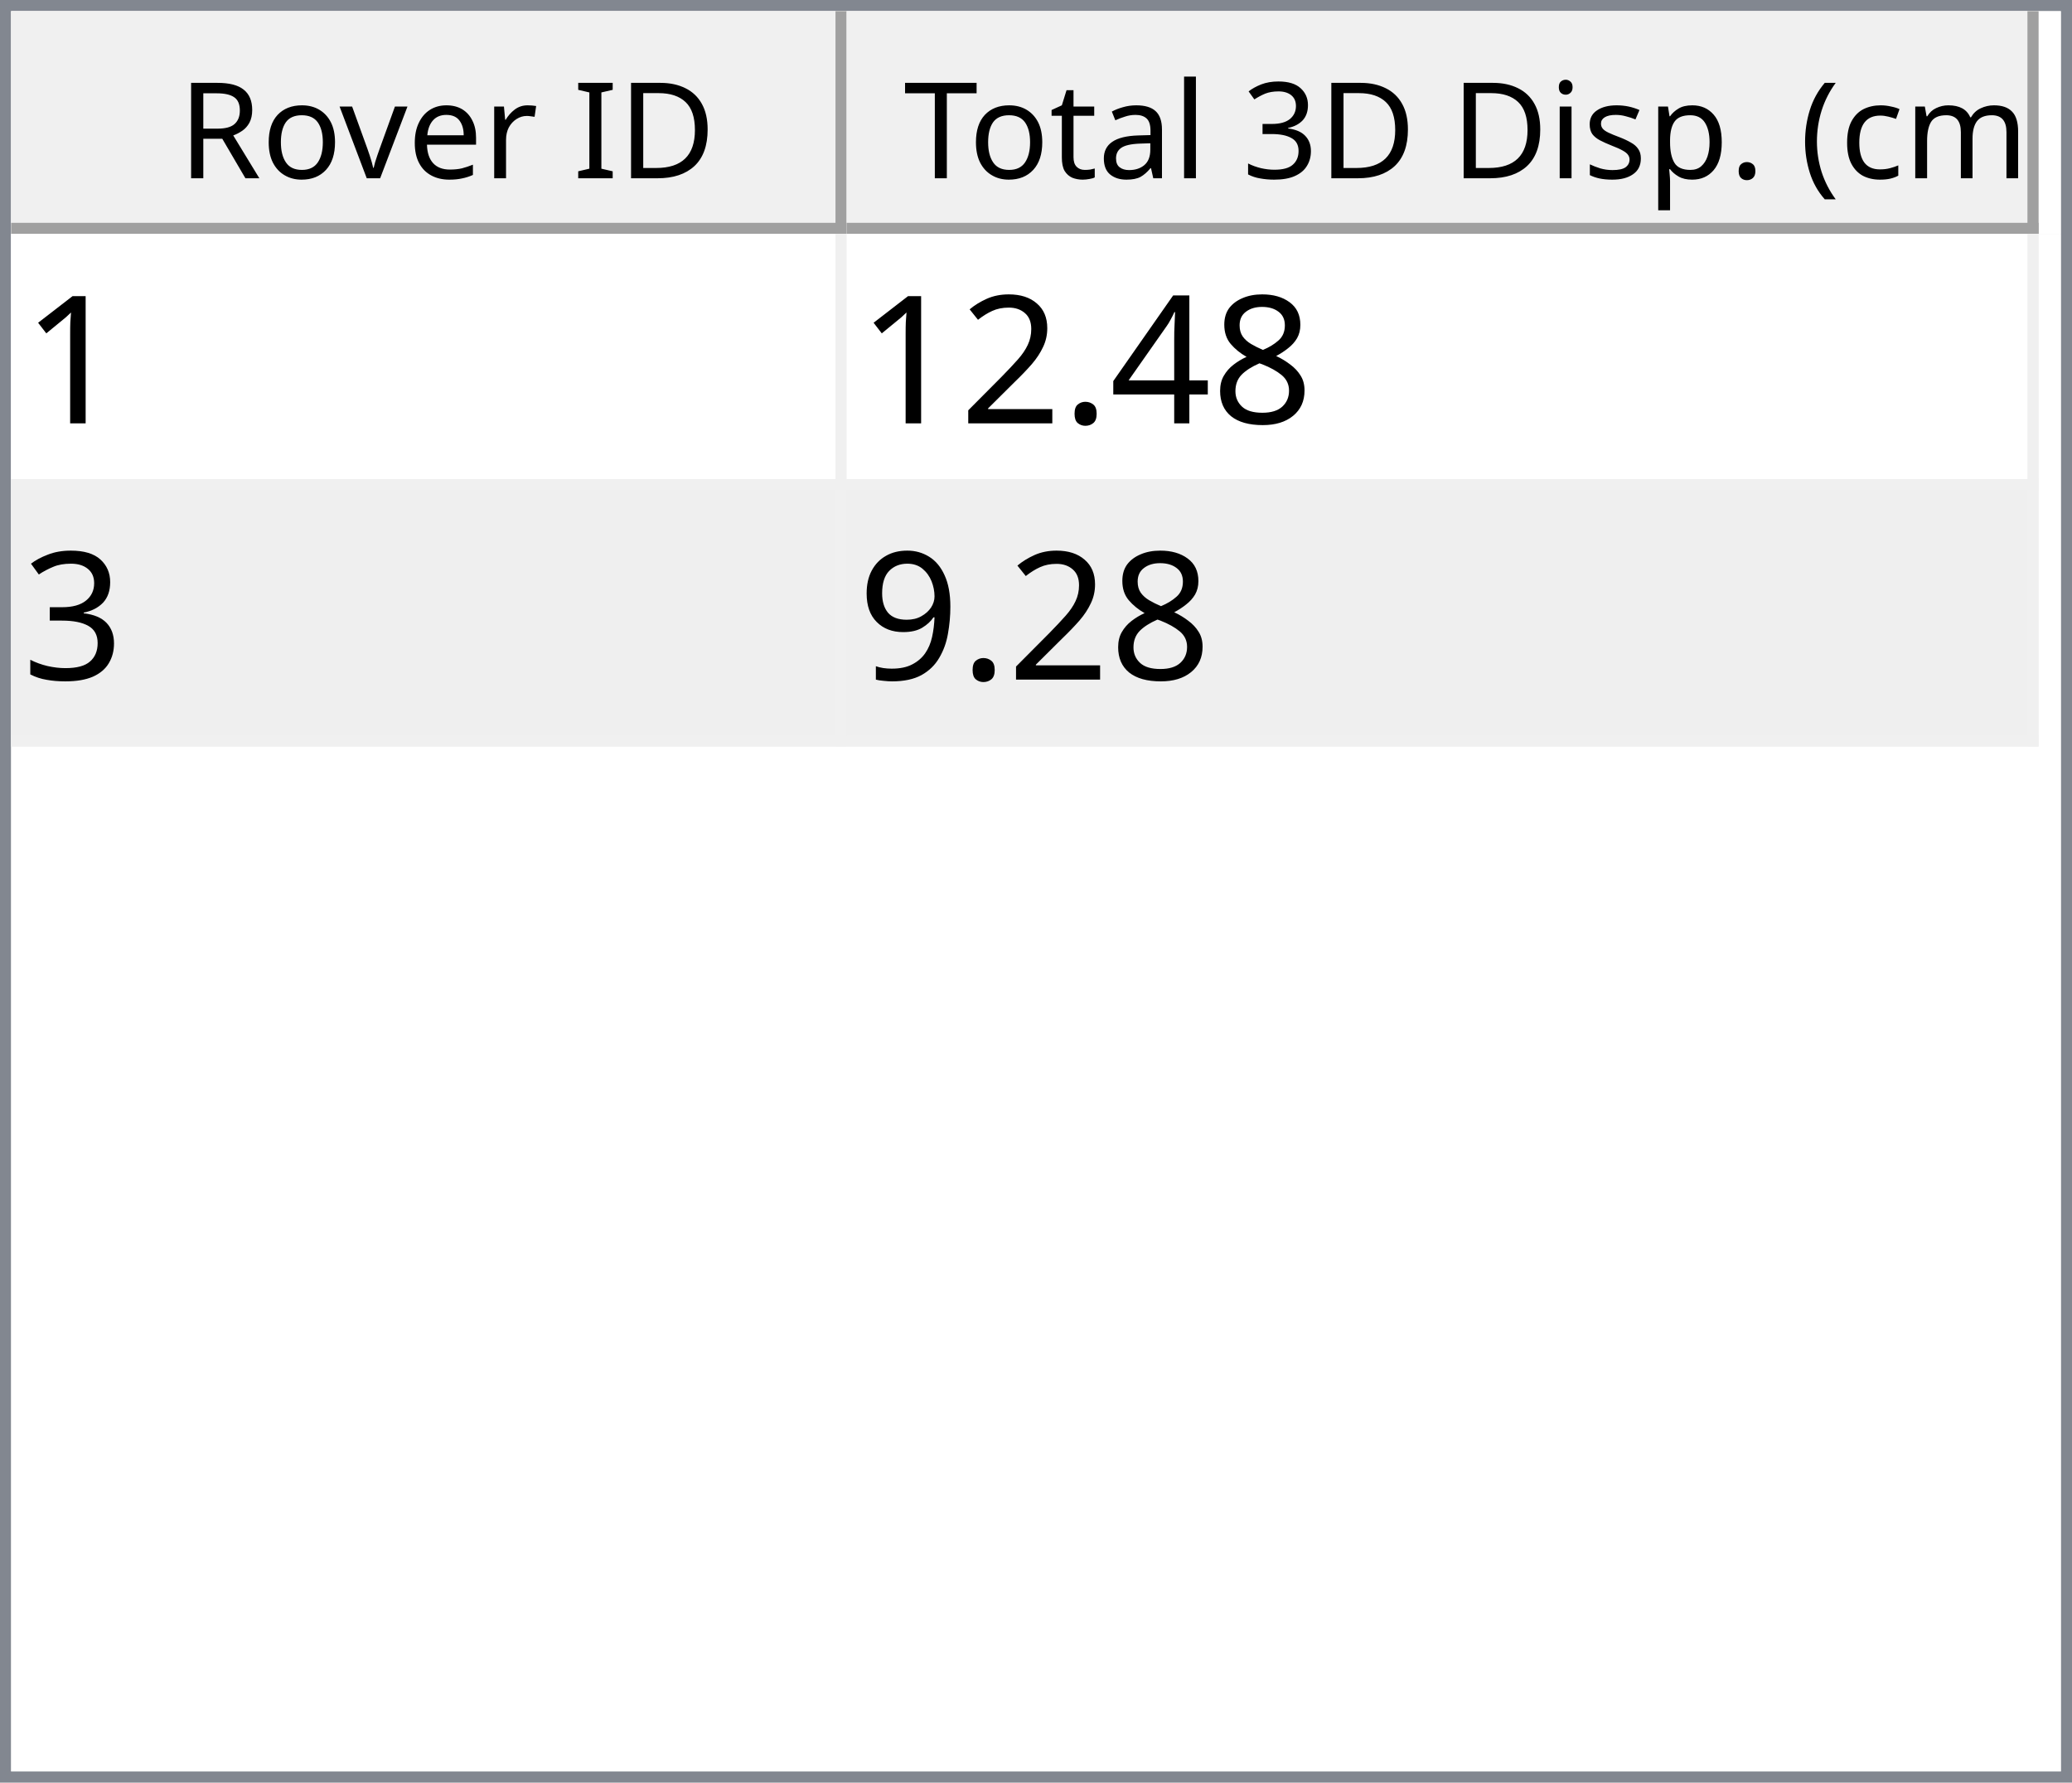
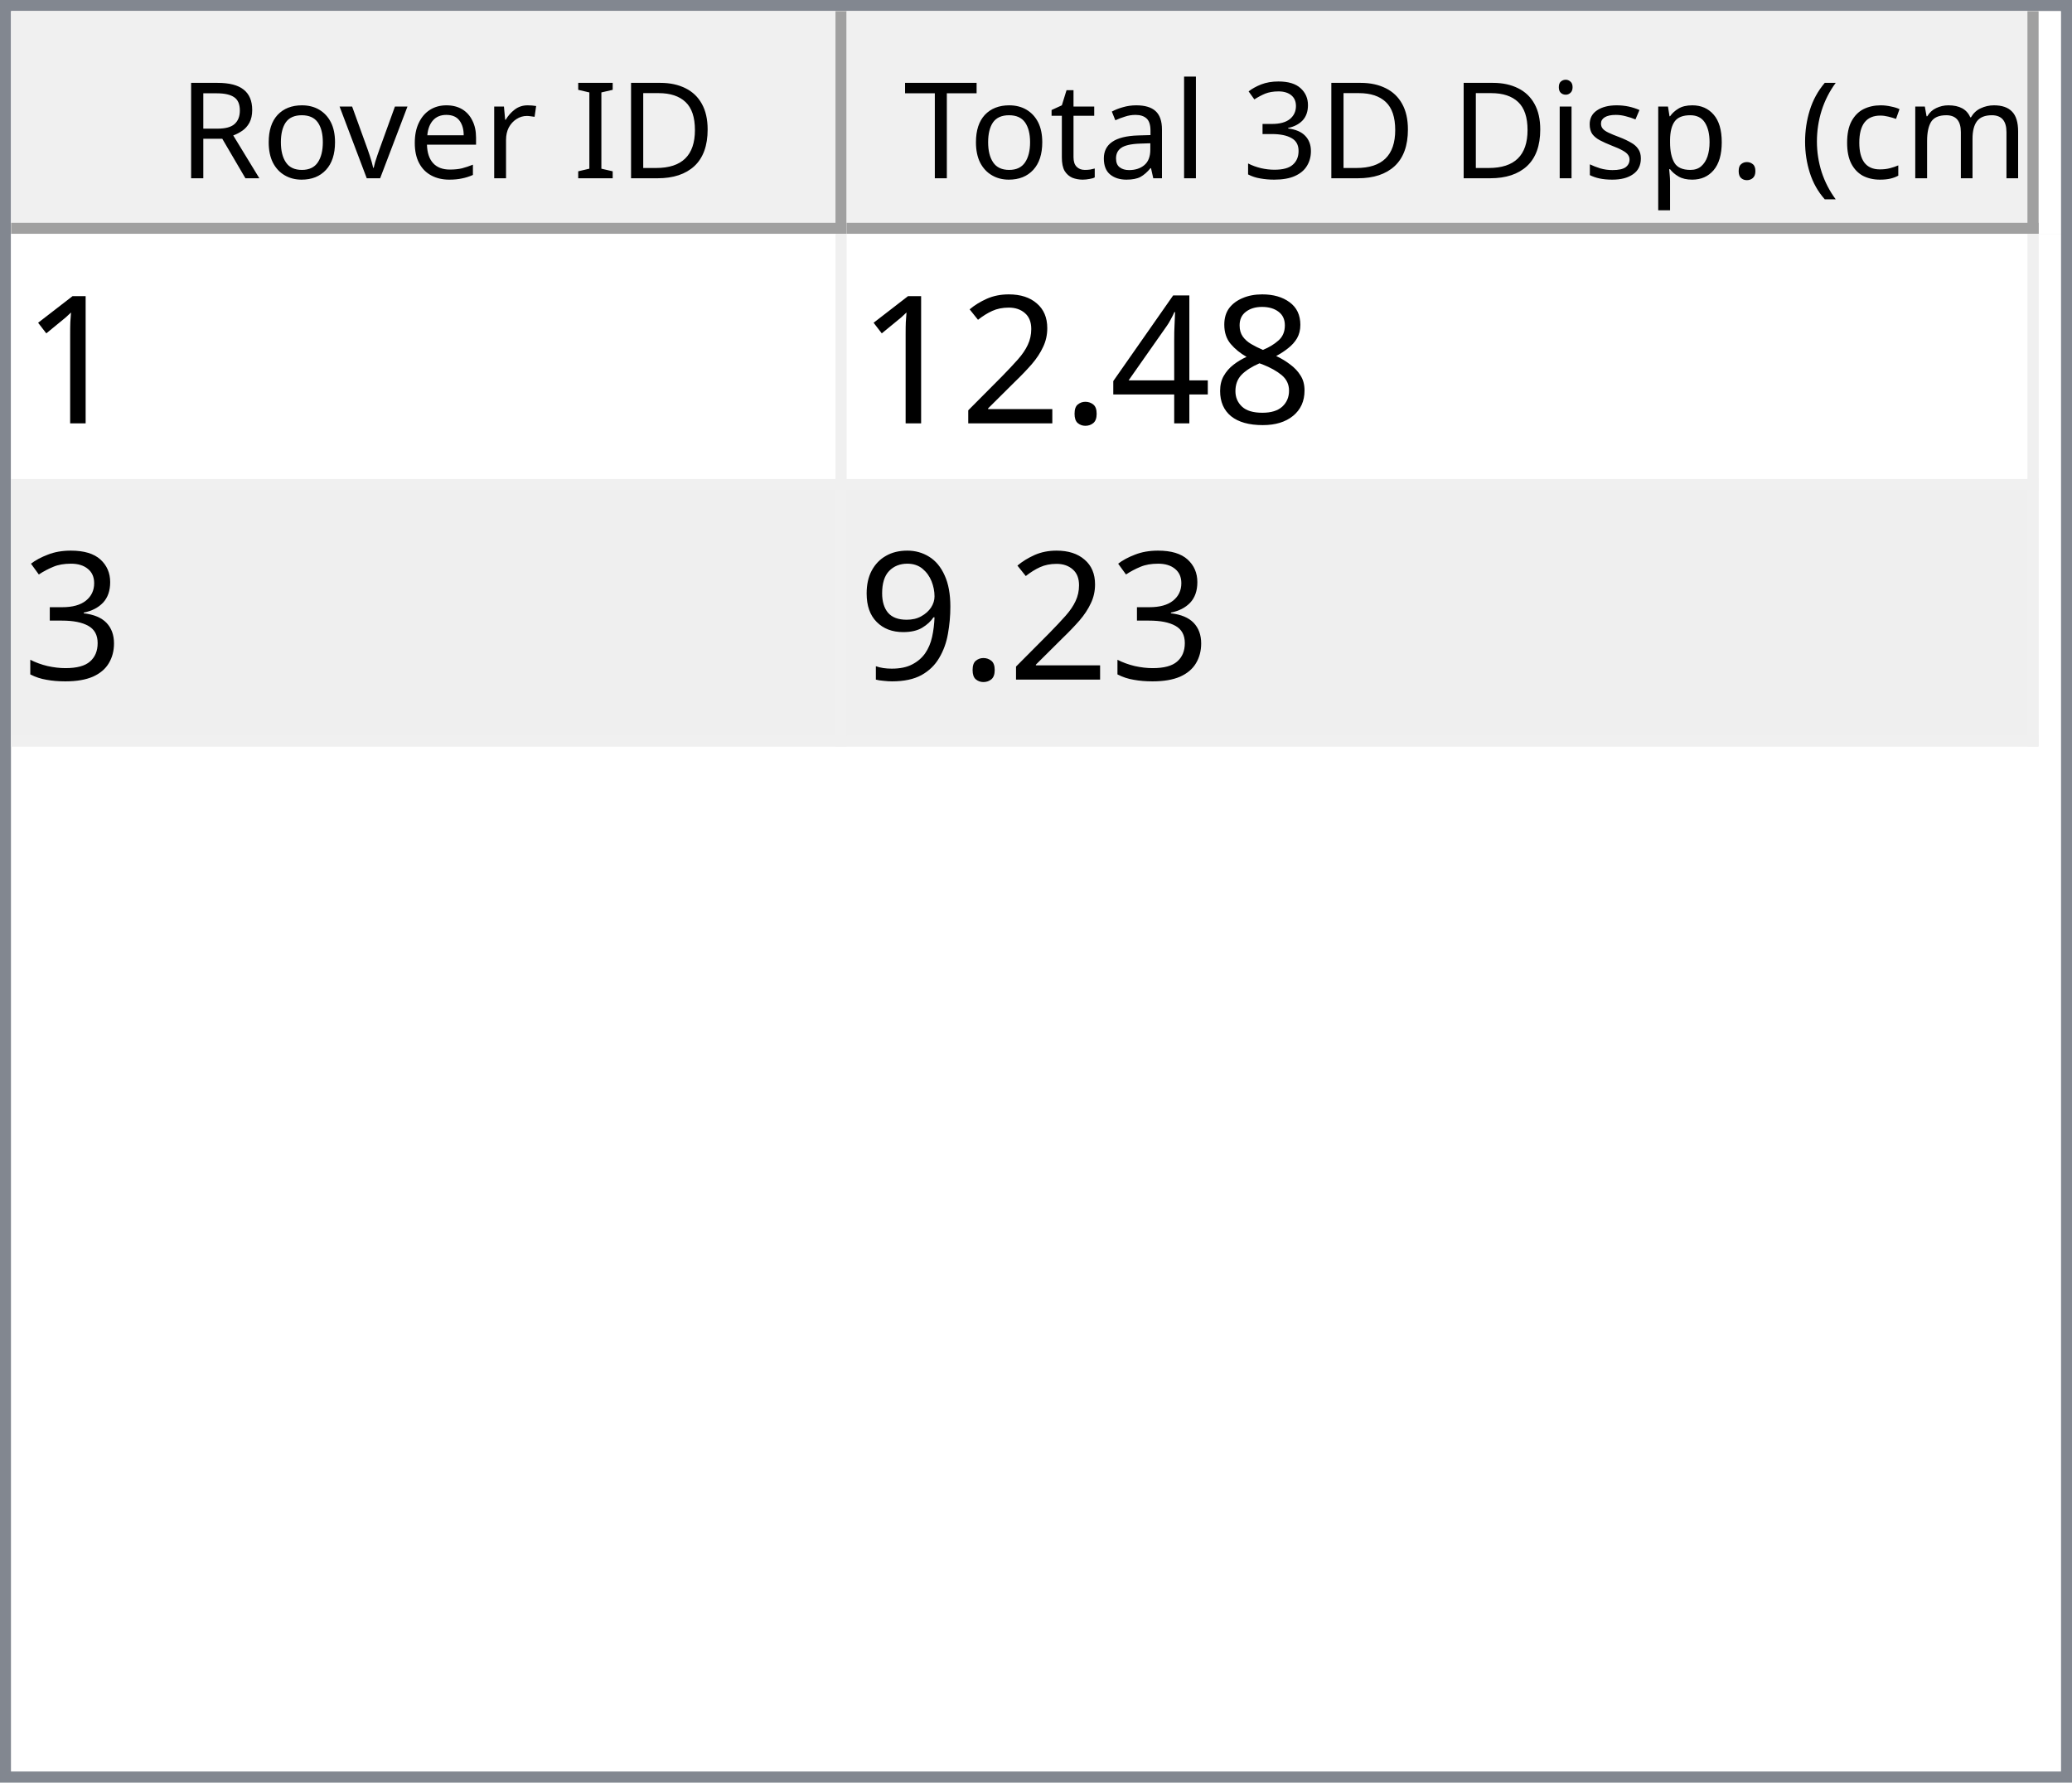
<svg xmlns="http://www.w3.org/2000/svg" style="fill-opacity:1; color-rendering:auto; color-interpolation:auto; text-rendering:auto; stroke:black; stroke-linecap:square; stroke-miterlimit:10; shape-rendering:auto; stroke-opacity:1; fill:black; stroke-dasharray:none; font-weight:normal; stroke-width:1; font-family:'Dialog'; font-style:normal; stroke-linejoin:miter; font-size:12px; stroke-dashoffset:0; image-rendering:auto;" width="186" height="160">
  <defs id="genericDefs" />
  <g>
    <defs id="defs1">
      <clipPath clipPathUnits="userSpaceOnUse" id="clipPath1">
        <path d="M0 0 L186 0 L186 160 L0 160 L0 0 Z" />
      </clipPath>
      <clipPath clipPathUnits="userSpaceOnUse" id="clipPath2">
        <path d="M0 0 L0 160 L186 160 L186 0 Z" />
      </clipPath>
      <clipPath clipPathUnits="userSpaceOnUse" id="clipPath3">
        <path d="M0 0 L0 20 L184 20 L184 0 Z" />
      </clipPath>
      <clipPath clipPathUnits="userSpaceOnUse" id="clipPath4">
        <path d="M0 0 L0 20 L75 20 L75 0 Z" />
      </clipPath>
      <clipPath clipPathUnits="userSpaceOnUse" id="clipPath5">
        <path d="M1 1 L1 19 L74 19 L74 1 Z" />
      </clipPath>
      <clipPath clipPathUnits="userSpaceOnUse" id="clipPath6">
        <path d="M0 0 L0 18 L73 18 L73 0 Z" />
      </clipPath>
      <clipPath clipPathUnits="userSpaceOnUse" id="clipPath7">
        <path d="M-0.5 -0.5 L-0.5 19.5 L74.5 19.5 L74.5 -0.5 Z" />
      </clipPath>
      <clipPath clipPathUnits="userSpaceOnUse" id="clipPath8">
        <path d="M0 0 L0 20 L107 20 L107 0 Z" />
      </clipPath>
      <clipPath clipPathUnits="userSpaceOnUse" id="clipPath9">
        <path d="M1 1 L1 19 L106 19 L106 1 Z" />
      </clipPath>
      <clipPath clipPathUnits="userSpaceOnUse" id="clipPath10">
        <path d="M0 0 L0 18 L105 18 L105 0 Z" />
      </clipPath>
      <clipPath clipPathUnits="userSpaceOnUse" id="clipPath11">
        <path d="M-0.5 -0.5 L-0.5 19.5 L106.5 19.5 L106.5 -0.5 Z" />
      </clipPath>
      <clipPath clipPathUnits="userSpaceOnUse" id="clipPath12">
        <path d="M0 0 L0 138 L184 138 L184 0 Z" />
      </clipPath>
      <clipPath clipPathUnits="userSpaceOnUse" id="clipPath13">
        <path d="M0 0 L0 46 L182 46 L182 0 Z" />
      </clipPath>
      <clipPath clipPathUnits="userSpaceOnUse" id="clipPath14">
        <path d="M-0.5 -0.5 L-0.5 45.5 L181.5 45.5 L181.5 -0.5 Z" />
      </clipPath>
      <clipPath clipPathUnits="userSpaceOnUse" id="clipPath15">
        <path d="M0 0 L0 22 L74 22 L74 0 Z" />
      </clipPath>
      <clipPath clipPathUnits="userSpaceOnUse" id="clipPath16">
        <path d="M0 0 L0 22 L106 22 L106 0 Z" />
      </clipPath>
      <font horiz-adv-x="64.551" id="font1">
        <font-face ascent="107.91" descent="25.098" units-per-em="100" style="font-style:normal; font-family:Segoe UI; font-weight:normal;" />
        <missing-glyph horiz-adv-x="64.551" d="M8.109 0 L8.109 68.266 L56.453 68.266 L56.453 0 L8.109 0 ZM15.328 7.234 L49.219 7.234 L49.219 61.031 L15.328 61.031 L15.328 7.234 Z" />
        <glyph unicode="D" horiz-adv-x="70.117" d="M9.188 0 L9.188 70.016 L28.516 70.016 Q65.531 70.016 65.531 35.891 Q65.531 19.672 55.25 9.836 Q44.969 0 27.734 0 L9.188 0 ZM17.391 62.594 L17.391 7.422 L27.828 7.422 Q41.609 7.422 49.273 14.797 Q56.938 22.172 56.938 35.688 Q56.938 62.594 28.328 62.594 L17.391 62.594 Z" />
        <glyph unicode="I" horiz-adv-x="26.611" d="M17.391 0 L9.188 0 L9.188 70.016 L17.391 70.016 L17.391 0 Z" />
        <glyph unicode=" " horiz-adv-x="27.393" d="" />
        <glyph unicode="r" horiz-adv-x="34.766" d="M34.188 41.891 Q32.078 43.5 28.125 43.5 Q23 43.5 19.555 38.672 Q16.109 33.844 16.109 25.484 L16.109 0 L8.109 0 L8.109 50 L16.109 50 L16.109 39.703 L16.312 39.703 Q18.016 44.969 21.531 47.922 Q25.047 50.875 29.391 50.875 Q32.516 50.875 34.188 50.203 L34.188 41.891 Z" />
        <glyph unicode="e" horiz-adv-x="52.295" d="M48.297 23 L12.984 23 Q13.188 14.656 17.484 10.109 Q21.781 5.562 29.297 5.562 Q37.75 5.562 44.828 11.141 L44.828 3.609 Q38.234 -1.172 27.391 -1.172 Q16.797 -1.172 10.742 5.641 Q4.688 12.453 4.688 24.812 Q4.688 36.469 11.305 43.82 Q17.922 51.172 27.734 51.172 Q37.547 51.172 42.922 44.828 Q48.297 38.484 48.297 27.203 L48.297 23 ZM40.094 29.781 Q40.047 36.719 36.75 40.578 Q33.453 44.438 27.594 44.438 Q21.922 44.438 17.969 40.383 Q14.016 36.328 13.094 29.781 L40.094 29.781 Z" />
        <glyph unicode="v" horiz-adv-x="47.9" d="M47.406 50 L27.484 0 L19.625 0 L0.688 50 L9.469 50 L22.172 13.672 Q23.578 9.672 23.922 6.688 L24.125 6.688 Q24.609 10.453 25.688 13.484 L38.969 50 L47.406 50 Z" />
        <glyph unicode="o" horiz-adv-x="58.594" d="M29 -1.172 Q17.922 -1.172 11.305 5.836 Q4.688 12.844 4.688 24.422 Q4.688 37.016 11.57 44.094 Q18.453 51.172 30.172 51.172 Q41.359 51.172 47.633 44.289 Q53.906 37.406 53.906 25.203 Q53.906 13.234 47.141 6.031 Q40.375 -1.172 29 -1.172 ZM29.594 44.438 Q21.875 44.438 17.383 39.188 Q12.891 33.938 12.891 24.703 Q12.891 15.828 17.43 10.695 Q21.969 5.562 29.594 5.562 Q37.359 5.562 41.531 10.594 Q45.703 15.625 45.703 24.906 Q45.703 34.281 41.531 39.359 Q37.359 44.438 29.594 44.438 Z" />
        <glyph unicode="R" horiz-adv-x="59.814" d="M59.375 0 L49.609 0 L37.891 19.625 Q36.281 22.359 34.766 24.289 Q33.25 26.219 31.664 27.438 Q30.078 28.656 28.25 29.219 Q26.422 29.781 24.125 29.781 L17.391 29.781 L17.391 0 L9.188 0 L9.188 70.016 L30.078 70.016 Q34.672 70.016 38.555 68.867 Q42.438 67.719 45.289 65.375 Q48.141 63.031 49.758 59.547 Q51.375 56.062 51.375 51.375 Q51.375 47.703 50.273 44.656 Q49.172 41.609 47.148 39.211 Q45.125 36.812 42.266 35.133 Q39.406 33.453 35.844 32.516 L35.844 32.328 Q37.594 31.547 38.891 30.547 Q40.188 29.547 41.359 28.18 Q42.531 26.812 43.68 25.078 Q44.828 23.344 46.234 21.047 L59.375 0 ZM17.391 62.594 L17.391 37.203 L28.516 37.203 Q31.594 37.203 34.203 38.133 Q36.812 39.062 38.719 40.797 Q40.625 42.531 41.703 45.047 Q42.781 47.562 42.781 50.688 Q42.781 56.297 39.141 59.445 Q35.5 62.594 28.609 62.594 L17.391 62.594 Z" />
        <glyph unicode=")" horiz-adv-x="30.176" d="M8.297 -15.922 L1.172 -15.922 Q16.406 2.344 16.406 26.812 Q16.406 51.469 1.078 70.016 L8.297 70.016 Q23.531 52.156 23.531 26.703 Q23.531 1.375 8.297 -15.922 Z" />
        <glyph unicode="m" horiz-adv-x="86.133" d="M79.109 0 L71.094 0 L71.094 28.719 Q71.094 37.016 68.531 40.727 Q65.969 44.438 59.906 44.438 Q54.781 44.438 51.195 39.75 Q47.609 35.062 47.609 28.516 L47.609 0 L39.594 0 L39.594 29.688 Q39.594 44.438 28.219 44.438 Q22.953 44.438 19.531 40.016 Q16.109 35.594 16.109 28.516 L16.109 0 L8.109 0 L8.109 50 L16.109 50 L16.109 42.094 L16.312 42.094 Q21.625 51.172 31.844 51.172 Q36.969 51.172 40.773 48.312 Q44.578 45.453 46 40.828 Q51.562 51.172 62.594 51.172 Q79.109 51.172 79.109 30.812 L79.109 0 Z" />
        <glyph unicode="c" horiz-adv-x="46.191" d="M42.188 2.297 Q36.422 -1.172 28.516 -1.172 Q17.828 -1.172 11.258 5.789 Q4.688 12.75 4.688 23.828 Q4.688 36.188 11.766 43.68 Q18.844 51.172 30.672 51.172 Q37.25 51.172 42.281 48.734 L42.281 40.531 Q36.719 44.438 30.375 44.438 Q22.703 44.438 17.797 38.945 Q12.891 33.453 12.891 24.516 Q12.891 15.719 17.508 10.641 Q22.125 5.562 29.891 5.562 Q36.422 5.562 42.188 9.906 L42.188 2.297 Z" />
        <glyph unicode="(" horiz-adv-x="30.176" d="M29.109 -15.922 L21.969 -15.922 Q6.844 1.375 6.844 26.703 Q6.844 52.156 21.969 70.016 L29.203 70.016 Q13.875 51.469 13.875 26.812 Q13.875 2.344 29.109 -15.922 Z" />
        <glyph unicode="." horiz-adv-x="21.68" d="M10.891 -1.078 Q8.641 -1.078 7.055 0.539 Q5.469 2.156 5.469 4.391 Q5.469 6.641 7.055 8.273 Q8.641 9.906 10.891 9.906 Q13.188 9.906 14.797 8.273 Q16.406 6.641 16.406 4.391 Q16.406 2.156 14.797 0.539 Q13.188 -1.078 10.891 -1.078 Z" />
        <glyph unicode="p" horiz-adv-x="58.789" d="M16.312 7.234 L16.109 7.234 L16.109 -23 L8.109 -23 L8.109 50 L16.109 50 L16.109 41.219 L16.312 41.219 Q22.219 51.172 33.594 51.172 Q43.266 51.172 48.688 44.461 Q54.109 37.75 54.109 26.469 Q54.109 13.922 48 6.375 Q41.891 -1.172 31.297 -1.172 Q21.578 -1.172 16.312 7.234 ZM16.109 27.391 L16.109 20.406 Q16.109 14.203 20.141 9.883 Q24.172 5.562 30.375 5.562 Q37.641 5.562 41.773 11.133 Q45.906 16.703 45.906 26.609 Q45.906 34.969 42.047 39.703 Q38.188 44.438 31.594 44.438 Q24.609 44.438 20.359 39.578 Q16.109 34.719 16.109 27.391 Z" />
        <glyph unicode="s" horiz-adv-x="42.432" d="M5.078 1.812 L5.078 10.406 Q11.625 5.562 19.484 5.562 Q30.031 5.562 30.031 12.594 Q30.031 14.594 29.125 15.992 Q28.219 17.391 26.68 18.461 Q25.141 19.531 23.07 20.383 Q21 21.234 18.609 22.172 Q15.281 23.484 12.766 24.828 Q10.25 26.172 8.57 27.859 Q6.891 29.547 6.031 31.695 Q5.172 33.844 5.172 36.719 Q5.172 40.234 6.789 42.945 Q8.406 45.656 11.086 47.484 Q13.766 49.312 17.211 50.242 Q20.656 51.172 24.312 51.172 Q30.812 51.172 35.938 48.922 L35.938 40.828 Q30.422 44.438 23.25 44.438 Q21 44.438 19.195 43.922 Q17.391 43.406 16.094 42.477 Q14.797 41.547 14.086 40.258 Q13.375 38.969 13.375 37.406 Q13.375 35.453 14.086 34.133 Q14.797 32.812 16.164 31.789 Q17.531 30.766 19.484 29.938 Q21.438 29.109 23.922 28.125 Q27.25 26.859 29.883 25.516 Q32.516 24.172 34.375 22.484 Q36.234 20.797 37.234 18.602 Q38.234 16.406 38.234 13.375 Q38.234 9.672 36.602 6.938 Q34.969 4.203 32.234 2.398 Q29.5 0.594 25.93 -0.289 Q22.359 -1.172 18.453 -1.172 Q10.75 -1.172 5.078 1.812 Z" />
        <glyph unicode="i" horiz-adv-x="24.219" d="M12.203 62.703 Q10.062 62.703 8.547 64.164 Q7.031 65.625 7.031 67.875 Q7.031 70.125 8.547 71.609 Q10.062 73.094 12.203 73.094 Q14.406 73.094 15.945 71.609 Q17.484 70.125 17.484 67.875 Q17.484 65.719 15.945 64.211 Q14.406 62.703 12.203 62.703 ZM16.109 0 L8.109 0 L8.109 50 L16.109 50 L16.109 0 Z" />
        <glyph unicode="3" horiz-adv-x="53.906" d="M46.531 19.828 Q46.531 15.094 44.75 11.211 Q42.969 7.328 39.719 4.57 Q36.469 1.812 31.93 0.297 Q27.391 -1.219 21.922 -1.219 Q11.922 -1.219 6 2.594 L6 11.188 Q13.094 5.609 22.219 5.609 Q25.875 5.609 28.828 6.539 Q31.781 7.469 33.906 9.227 Q36.031 10.984 37.18 13.477 Q38.328 15.969 38.328 19.094 Q38.328 32.812 18.797 32.812 L12.984 32.812 L12.984 39.594 L18.5 39.594 Q35.797 39.594 35.797 52.484 Q35.797 64.406 22.609 64.406 Q15.188 64.406 8.688 59.422 L8.688 67.188 Q15.375 71.188 24.609 71.188 Q29 71.188 32.57 69.969 Q36.141 68.75 38.68 66.555 Q41.219 64.359 42.609 61.281 Q44 58.203 44 54.5 Q44 40.672 30.031 36.719 L30.031 36.531 Q33.594 36.141 36.625 34.797 Q39.656 33.453 41.852 31.305 Q44.047 29.156 45.289 26.25 Q46.531 23.344 46.531 19.828 Z" />
        <glyph unicode="l" horiz-adv-x="24.219" d="M16.109 0 L8.109 0 L8.109 74.031 L16.109 74.031 L16.109 0 Z" />
        <glyph unicode="a" horiz-adv-x="50.879" d="M43.891 0 L35.891 0 L35.891 7.812 L35.688 7.812 Q30.469 -1.172 20.312 -1.172 Q12.844 -1.172 8.617 2.781 Q4.391 6.734 4.391 13.281 Q4.391 27.297 20.906 29.594 L35.891 31.688 Q35.891 44.438 25.594 44.438 Q16.547 44.438 9.281 38.281 L9.281 46.484 Q16.656 51.172 26.266 51.172 Q43.891 51.172 43.891 32.516 L43.891 0 ZM35.891 25.297 L23.828 23.641 Q18.266 22.859 15.43 20.875 Q12.594 18.891 12.594 13.875 Q12.594 10.203 15.211 7.883 Q17.828 5.562 22.172 5.562 Q28.125 5.562 32.008 9.742 Q35.891 13.922 35.891 20.312 L35.891 25.297 Z" />
        <glyph unicode="t" horiz-adv-x="33.887" d="M31.297 0.484 Q28.469 -1.078 23.828 -1.078 Q10.688 -1.078 10.688 13.578 L10.688 43.172 L2.094 43.172 L2.094 50 L10.688 50 L10.688 62.203 L18.703 64.797 L18.703 50 L31.297 50 L31.297 43.172 L18.703 43.172 L18.703 14.984 Q18.703 9.969 20.414 7.82 Q22.125 5.672 26.078 5.672 Q29.109 5.672 31.297 7.328 L31.297 0.484 Z" />
        <glyph unicode="T" horiz-adv-x="52.393" d="M50.594 62.594 L30.375 62.594 L30.375 0 L22.172 0 L22.172 62.594 L2 62.594 L2 70.016 L50.594 70.016 L50.594 62.594 Z" />
      </font>
      <font horiz-adv-x="75.0" id="font2">
        <font-face ascent="100.537" descent="21.973" units-per-em="100" style="font-style:normal; font-family:sans-serif; font-weight:normal;" />
        <missing-glyph horiz-adv-x="75.0" d="M12.5 0 L12.5 62.5 L62.5 62.5 L62.5 0 L12.5 0 ZM14.062 1.562 L60.938 1.562 L60.938 60.938 L14.062 60.938 L14.062 1.562 Z" />
        <glyph unicode="1" horiz-adv-x="55.615" d="M37.25 0 L28.469 0 L28.469 56 Q25.297 52.984 20.141 49.953 Q14.984 46.922 10.891 45.406 L10.891 53.906 Q18.266 57.375 23.781 62.305 Q29.297 67.234 31.594 71.875 L37.25 71.875 L37.25 0 Z" />
        <glyph unicode="8" horiz-adv-x="55.615" d="M17.672 38.812 Q12.203 40.828 9.57 44.539 Q6.938 48.25 6.938 53.422 Q6.938 61.234 12.555 66.555 Q18.172 71.875 27.484 71.875 Q36.859 71.875 42.578 66.43 Q48.297 60.984 48.297 53.172 Q48.297 48.188 45.68 44.508 Q43.062 40.828 37.75 38.812 Q44.344 36.672 47.781 31.883 Q51.219 27.094 51.219 20.453 Q51.219 11.281 44.727 5.031 Q38.234 -1.219 27.641 -1.219 Q17.047 -1.219 10.547 5.055 Q4.047 11.328 4.047 20.703 Q4.047 27.688 7.594 32.398 Q11.141 37.109 17.672 38.812 ZM15.922 53.719 Q15.922 48.641 19.195 45.414 Q22.469 42.188 27.688 42.188 Q32.766 42.188 36.016 45.383 Q39.266 48.578 39.266 53.219 Q39.266 58.062 35.914 61.359 Q32.562 64.656 27.594 64.656 Q22.562 64.656 19.242 61.43 Q15.922 58.203 15.922 53.719 ZM13.094 20.656 Q13.094 16.891 14.875 13.375 Q16.656 9.859 20.172 7.93 Q23.688 6 27.734 6 Q34.031 6 38.133 10.055 Q42.234 14.109 42.234 20.359 Q42.234 26.703 38.016 30.859 Q33.797 35.016 27.438 35.016 Q21.234 35.016 17.164 30.914 Q13.094 26.812 13.094 20.656 Z" />
        <glyph unicode="4" horiz-adv-x="55.615" d="M32.328 0 L32.328 17.141 L1.266 17.141 L1.266 25.203 L33.938 71.578 L41.109 71.578 L41.109 25.203 L50.781 25.203 L50.781 17.141 L41.109 17.141 L41.109 0 L32.328 0 ZM32.328 25.203 L32.328 57.469 L9.906 25.203 L32.328 25.203 Z" />
        <glyph unicode="." horiz-adv-x="27.783" d="M9.078 0 L9.078 10.016 L19.094 10.016 L19.094 0 L9.078 0 Z" />
        <glyph unicode="2" horiz-adv-x="55.615" d="M50.344 8.453 L50.344 0 L3.031 0 Q2.938 3.172 4.047 6.109 Q5.859 10.938 9.836 15.625 Q13.812 20.312 21.344 26.469 Q33.016 36.031 37.117 41.625 Q41.219 47.219 41.219 52.203 Q41.219 57.422 37.477 61.008 Q33.734 64.594 27.734 64.594 Q21.391 64.594 17.578 60.789 Q13.766 56.984 13.719 50.25 L4.688 51.172 Q5.609 61.281 11.664 66.578 Q17.719 71.875 27.938 71.875 Q38.234 71.875 44.242 66.164 Q50.25 60.453 50.25 52 Q50.25 47.703 48.492 43.555 Q46.734 39.406 42.656 34.812 Q38.578 30.219 29.109 22.219 Q21.188 15.578 18.945 13.211 Q16.703 10.844 15.234 8.453 L50.344 8.453 Z" />
        <glyph unicode="3" horiz-adv-x="55.615" d="M4.203 18.891 L12.984 20.062 Q14.5 12.594 18.141 9.297 Q21.781 6 27 6 Q33.203 6 37.477 10.297 Q41.75 14.594 41.75 20.953 Q41.75 27 37.797 30.93 Q33.844 34.859 27.734 34.859 Q25.25 34.859 21.531 33.891 L22.516 41.609 Q23.391 41.5 23.922 41.5 Q29.547 41.5 34.039 44.43 Q38.531 47.359 38.531 53.469 Q38.531 58.297 35.258 61.477 Q31.984 64.656 26.812 64.656 Q21.688 64.656 18.266 61.43 Q14.844 58.203 13.875 51.766 L5.078 53.328 Q6.688 62.156 12.398 67.016 Q18.109 71.875 26.609 71.875 Q32.469 71.875 37.398 69.359 Q42.328 66.844 44.945 62.5 Q47.562 58.156 47.562 53.266 Q47.562 48.641 45.07 44.828 Q42.578 41.016 37.703 38.766 Q44.047 37.312 47.562 32.695 Q51.078 28.078 51.078 21.141 Q51.078 11.766 44.242 5.25 Q37.406 -1.266 26.953 -1.266 Q17.531 -1.266 11.305 4.352 Q5.078 9.969 4.203 18.891 Z" />
        <glyph unicode="9" horiz-adv-x="55.615" d="M5.469 16.547 L13.922 17.328 Q14.984 11.375 18.016 8.688 Q21.047 6 25.781 6 Q29.828 6 32.883 7.859 Q35.938 9.719 37.891 12.82 Q39.844 15.922 41.164 21.195 Q42.484 26.469 42.484 31.938 Q42.484 32.516 42.438 33.688 Q39.797 29.5 35.234 26.883 Q30.672 24.266 25.344 24.266 Q16.453 24.266 10.305 30.711 Q4.156 37.156 4.156 47.703 Q4.156 58.594 10.578 65.234 Q17 71.875 26.656 71.875 Q33.641 71.875 39.43 68.117 Q45.219 64.359 48.219 57.398 Q51.219 50.438 51.219 37.25 Q51.219 23.531 48.242 15.406 Q45.266 7.281 39.383 3.031 Q33.5 -1.219 25.594 -1.219 Q17.188 -1.219 11.867 3.445 Q6.547 8.109 5.469 16.547 ZM41.453 48.141 Q41.453 55.719 37.43 60.156 Q33.406 64.594 27.734 64.594 Q21.875 64.594 17.531 59.812 Q13.188 55.031 13.188 47.406 Q13.188 40.578 17.312 36.305 Q21.438 32.031 27.484 32.031 Q33.594 32.031 37.523 36.305 Q41.453 40.578 41.453 48.141 Z" />
      </font>
    </defs>
    <g style="fill:white; stroke:white;">
      <rect x="0" y="0" width="186" style="clip-path:url(#clipPath1); stroke:none;" height="160" />
    </g>
    <g style="fill:white; text-rendering:optimizeSpeed; color-rendering:optimizeSpeed; image-rendering:optimizeSpeed; shape-rendering:crispEdges; stroke:white; color-interpolation:sRGB;">
      <rect x="0" width="186" height="160" y="0" style="stroke:none;" />
      <path style="stroke:none;" d="M0 160 L186 160 L186 0 L0 0 Z" />
    </g>
    <g style="fill:rgb(240,240,240); font-family:'Segoe UI'; stroke:rgb(240,240,240);">
      <rect x="0" y="0" width="186" style="clip-path:url(#clipPath2); stroke:none;" height="160" />
    </g>
    <g style="fill:rgb(130,135,144); font-family:'Segoe UI'; stroke:rgb(130,135,144);">
      <path d="M0 0 L186 0 L186 160 L0 160 L0 0 ZM1 1 L185 1 L185 159 L1 159 L1 1 Z" style="fill-rule:evenodd; clip-path:url(#clipPath2); stroke:none;" />
    </g>
    <g style="fill:white; font-family:'Segoe UI'; stroke:white;" transform="translate(1,1)">
      <rect x="0" y="0" width="184" style="clip-path:url(#clipPath3); stroke:none;" height="20" />
    </g>
    <g style="fill:rgb(240,240,240); font-family:'Segoe UI'; stroke:rgb(240,240,240);" transform="translate(1,1)">
      <rect x="0" y="0" width="75" style="clip-path:url(#clipPath4); stroke:none;" height="20" />
    </g>
    <g style="font-family:'Segoe UI';" transform="translate(2,2)">
      <text x="14" xml:space="preserve" y="14" style="clip-path:url(#clipPath6); stroke:none;">Rover ID</text>
    </g>
    <g style="fill:rgb(160,160,160); font-family:'Segoe UI'; stroke:rgb(160,160,160); stroke-linejoin:bevel;" transform="translate(1.5,1.5)">
      <line x1="74" x2="74" y1="0" style="fill:none; clip-path:url(#clipPath7);" y2="19" />
    </g>
    <g style="fill:rgb(160,160,160); font-family:'Segoe UI'; stroke:rgb(160,160,160); stroke-linejoin:bevel;" transform="matrix(1,0,0,1,1,1) translate(0.5,0.5)">
      <line x1="0" x2="74" y1="19" style="fill:none; clip-path:url(#clipPath7);" y2="19" />
    </g>
    <g style="fill:rgb(240,240,240); font-family:'Segoe UI'; stroke:rgb(240,240,240);" transform="translate(76,1)">
      <rect x="0" y="0" width="107" style="clip-path:url(#clipPath8); stroke:none;" height="20" />
    </g>
    <g style="font-family:'Segoe UI';" transform="translate(77,2)">
      <text x="1" xml:space="preserve" y="14" style="clip-path:url(#clipPath10); stroke:none;"> Total 3D Disp. (cm)</text>
    </g>
    <g style="fill:rgb(160,160,160); font-family:'Segoe UI'; stroke:rgb(160,160,160); stroke-linejoin:bevel;" transform="translate(76.5,1.5)">
      <line x1="106" x2="106" y1="0" style="fill:none; clip-path:url(#clipPath11);" y2="19" />
    </g>
    <g style="fill:rgb(160,160,160); font-family:'Segoe UI'; stroke:rgb(160,160,160); stroke-linejoin:bevel;" transform="matrix(1,0,0,1,76,1) translate(0.5,0.5)">
      <line x1="0" x2="106" y1="19" style="fill:none; clip-path:url(#clipPath11);" y2="19" />
    </g>
    <g style="fill:white; font-family:'Segoe UI'; stroke:white;" transform="translate(1,21)">
      <rect x="0" y="0" width="184" style="clip-path:url(#clipPath12); stroke:none;" height="138" />
    </g>
    <g style="fill:rgb(240,240,240); font-size:16px; font-family:sans-serif; stroke:rgb(240,240,240);" transform="translate(1,21)">
      <rect x="0" y="0" width="182" style="clip-path:url(#clipPath13); stroke:none;" height="46" />
      <line transform="translate(0.5,0.5)" x1="0" x2="181" y1="22" style="clip-path:url(#clipPath14); fill:none; stroke-linejoin:bevel;" y2="22" />
    </g>
    <g transform="matrix(1,0,0,1,1,21) translate(0.5,0.5)" style="fill:rgb(240,240,240); font-size:16px; font-family:sans-serif; stroke:rgb(240,240,240); stroke-linejoin:bevel;">
      <line x1="0" x2="181" y1="45" style="fill:none; clip-path:url(#clipPath14);" y2="45" />
    </g>
    <g transform="matrix(1,0,0,1,1,21) translate(0.5,0.5)" style="fill:rgb(240,240,240); font-size:16px; font-family:sans-serif; stroke:rgb(240,240,240); stroke-linejoin:bevel;">
      <line x1="74" x2="74" y1="0" style="fill:none; clip-path:url(#clipPath14);" y2="45" />
    </g>
    <g transform="matrix(1,0,0,1,1,21) translate(0.5,0.5)" style="fill:rgb(240,240,240); font-size:16px; font-family:sans-serif; stroke:rgb(240,240,240); stroke-linejoin:bevel;">
      <line x1="181" x2="181" y1="0" style="fill:none; clip-path:url(#clipPath14);" y2="45" />
    </g>
    <g style="fill:white; font-size:16px; font-family:sans-serif; stroke:white;" transform="matrix(1,0,0,1,1,21)">
      <rect x="0" y="0" width="74" style="clip-path:url(#clipPath15); stroke:none;" height="22" />
      <text x="1" y="17" style="fill:black; clip-path:url(#clipPath15); stroke:none;" xml:space="preserve">1</text>
    </g>
    <g style="fill:white; font-size:16px; font-family:sans-serif; stroke:white;" transform="matrix(1,0,0,1,1,21) translate(75,0)">
      <rect x="0" y="0" width="106" style="clip-path:url(#clipPath16); stroke:none;" height="22" />
      <text x="1" y="17" style="fill:black; clip-path:url(#clipPath16); stroke:none;" xml:space="preserve">12.48</text>
    </g>
    <g style="fill:rgb(239,239,239); font-size:16px; font-family:sans-serif; stroke:rgb(239,239,239);" transform="matrix(1,0,0,1,1,21) translate(0,23)">
      <rect x="0" y="0" width="74" style="clip-path:url(#clipPath15); stroke:none;" height="22" />
      <text x="1" y="17" style="fill:black; clip-path:url(#clipPath15); stroke:none;" xml:space="preserve">3</text>
    </g>
    <g style="fill:rgb(239,239,239); font-size:16px; font-family:sans-serif; stroke:rgb(239,239,239);" transform="matrix(1,0,0,1,1,21) translate(75,23)">
      <rect x="0" y="0" width="106" style="clip-path:url(#clipPath16); stroke:none;" height="22" />
-       <text x="1" y="17" style="fill:black; clip-path:url(#clipPath16); stroke:none;" xml:space="preserve">9.28</text>
+       <text x="1" y="17" style="fill:black; clip-path:url(#clipPath16); stroke:none;" xml:space="preserve">9.23</text>
    </g>
  </g>
</svg>
